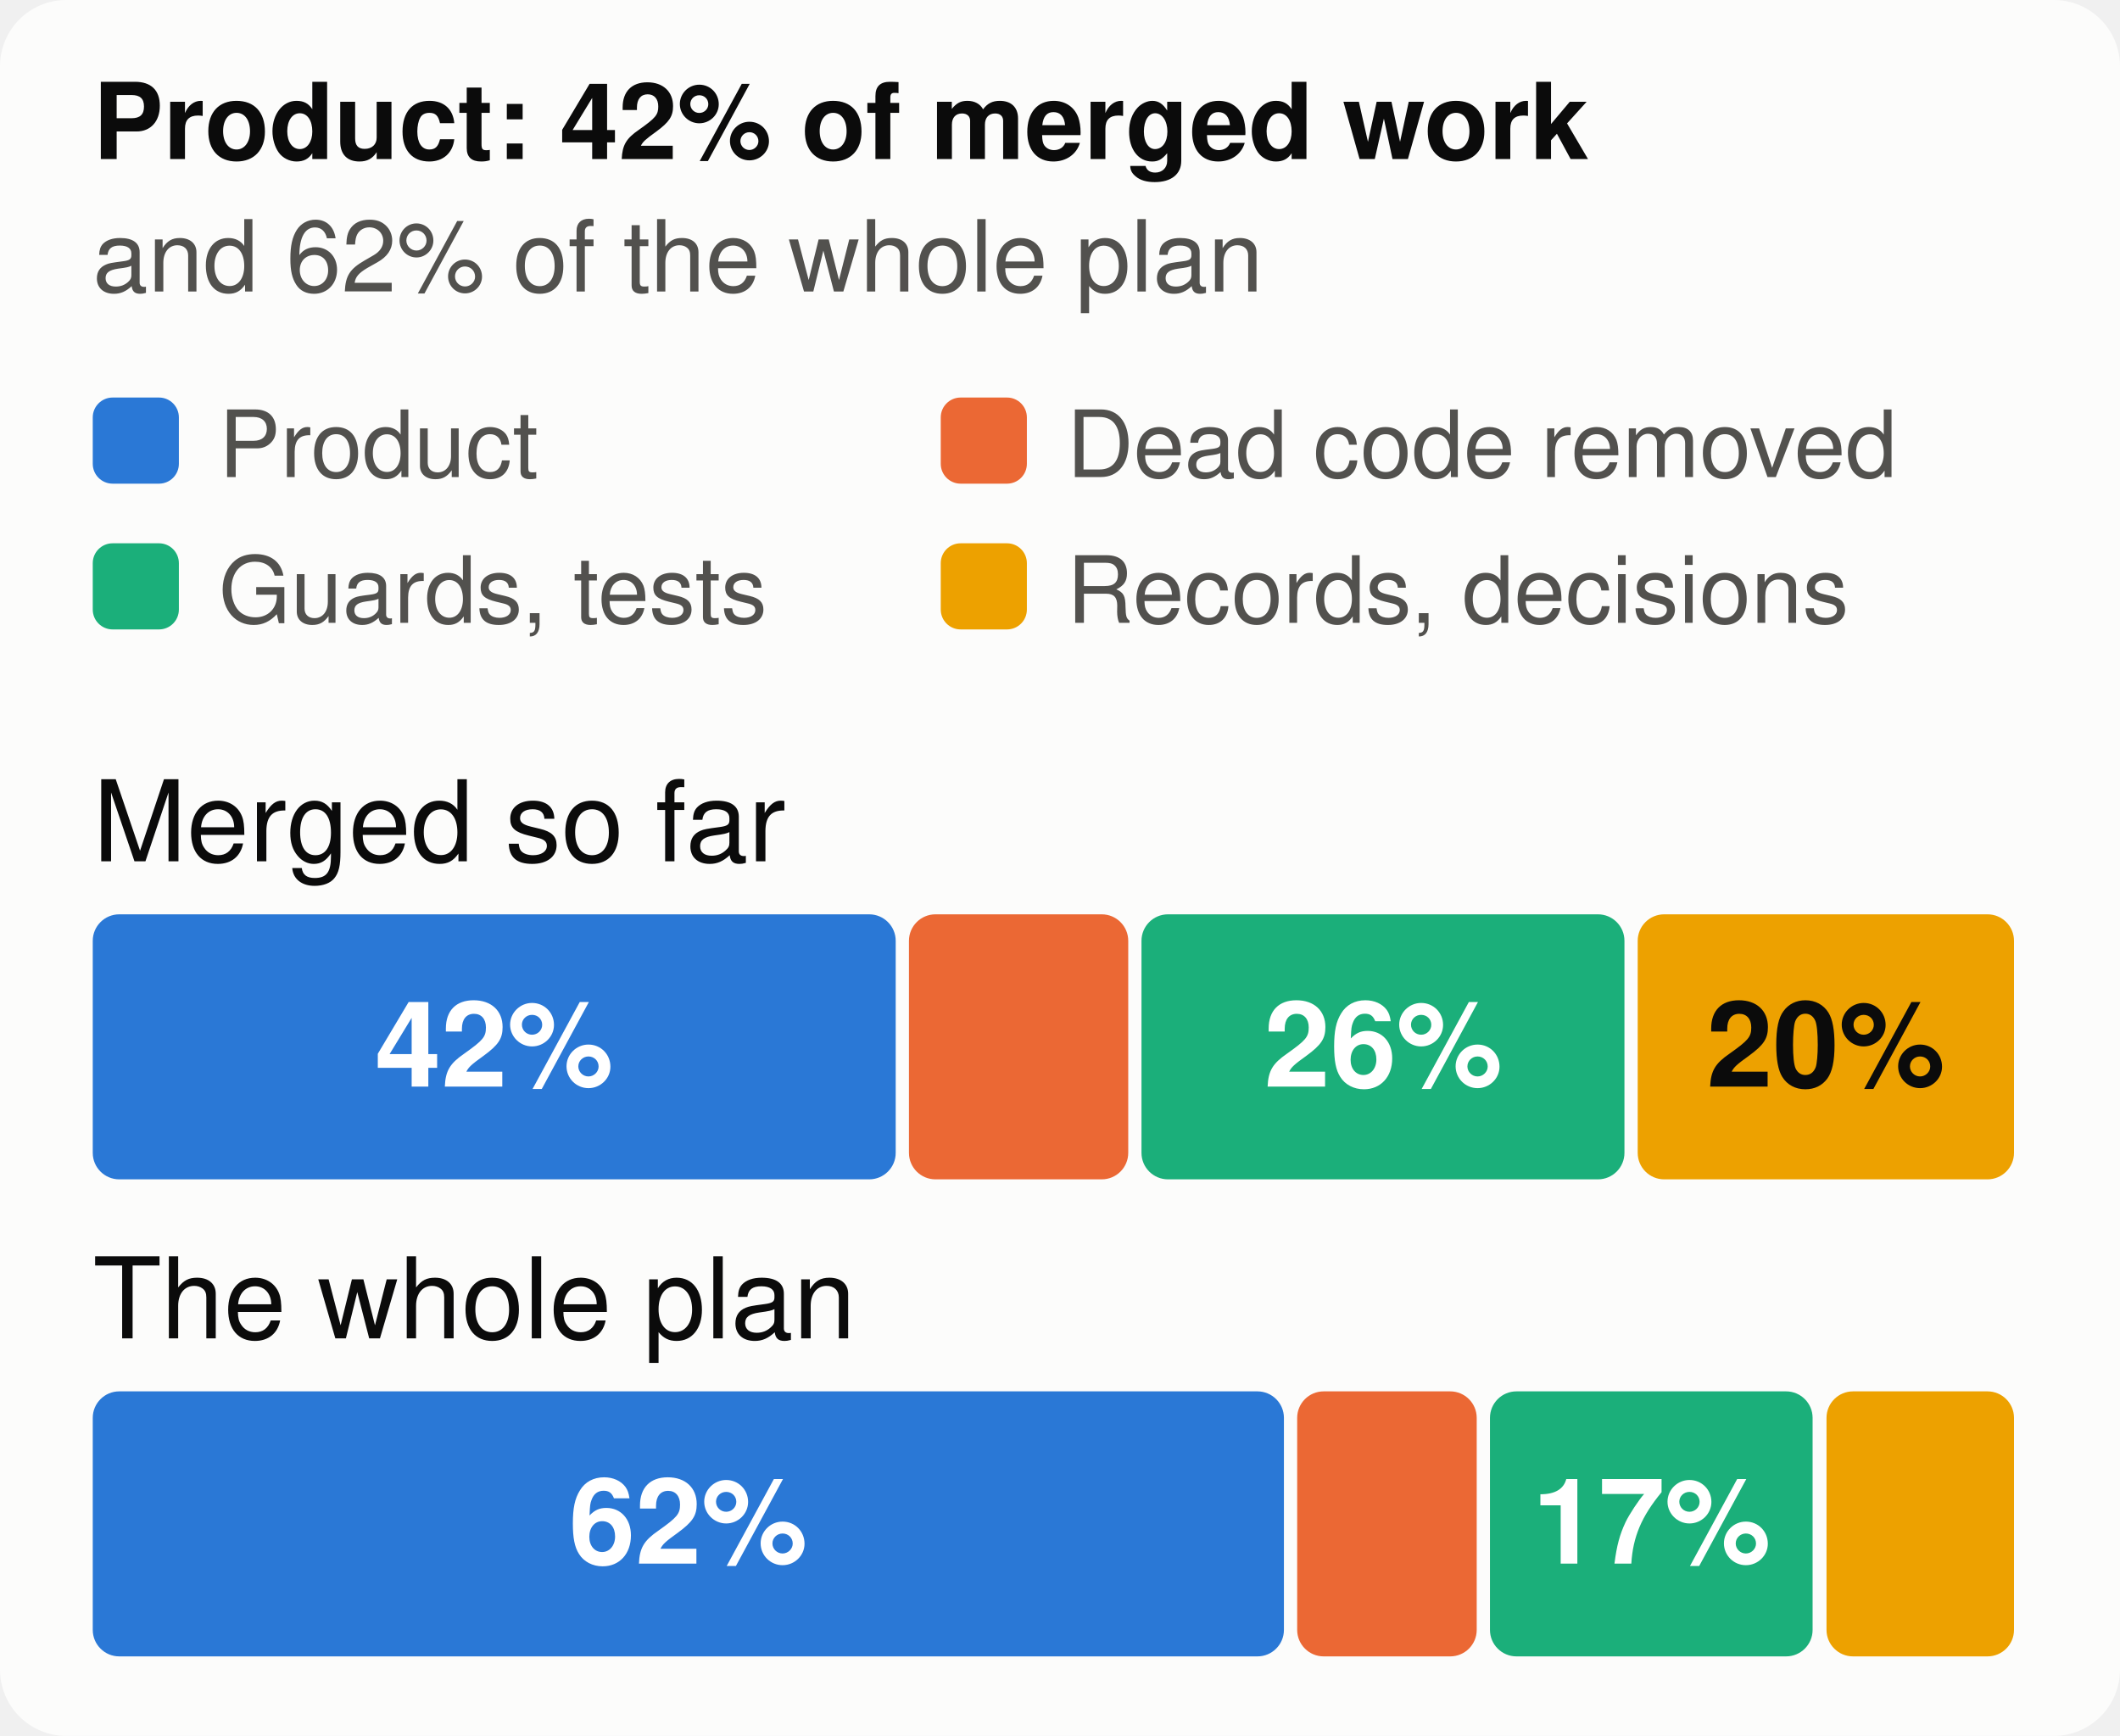
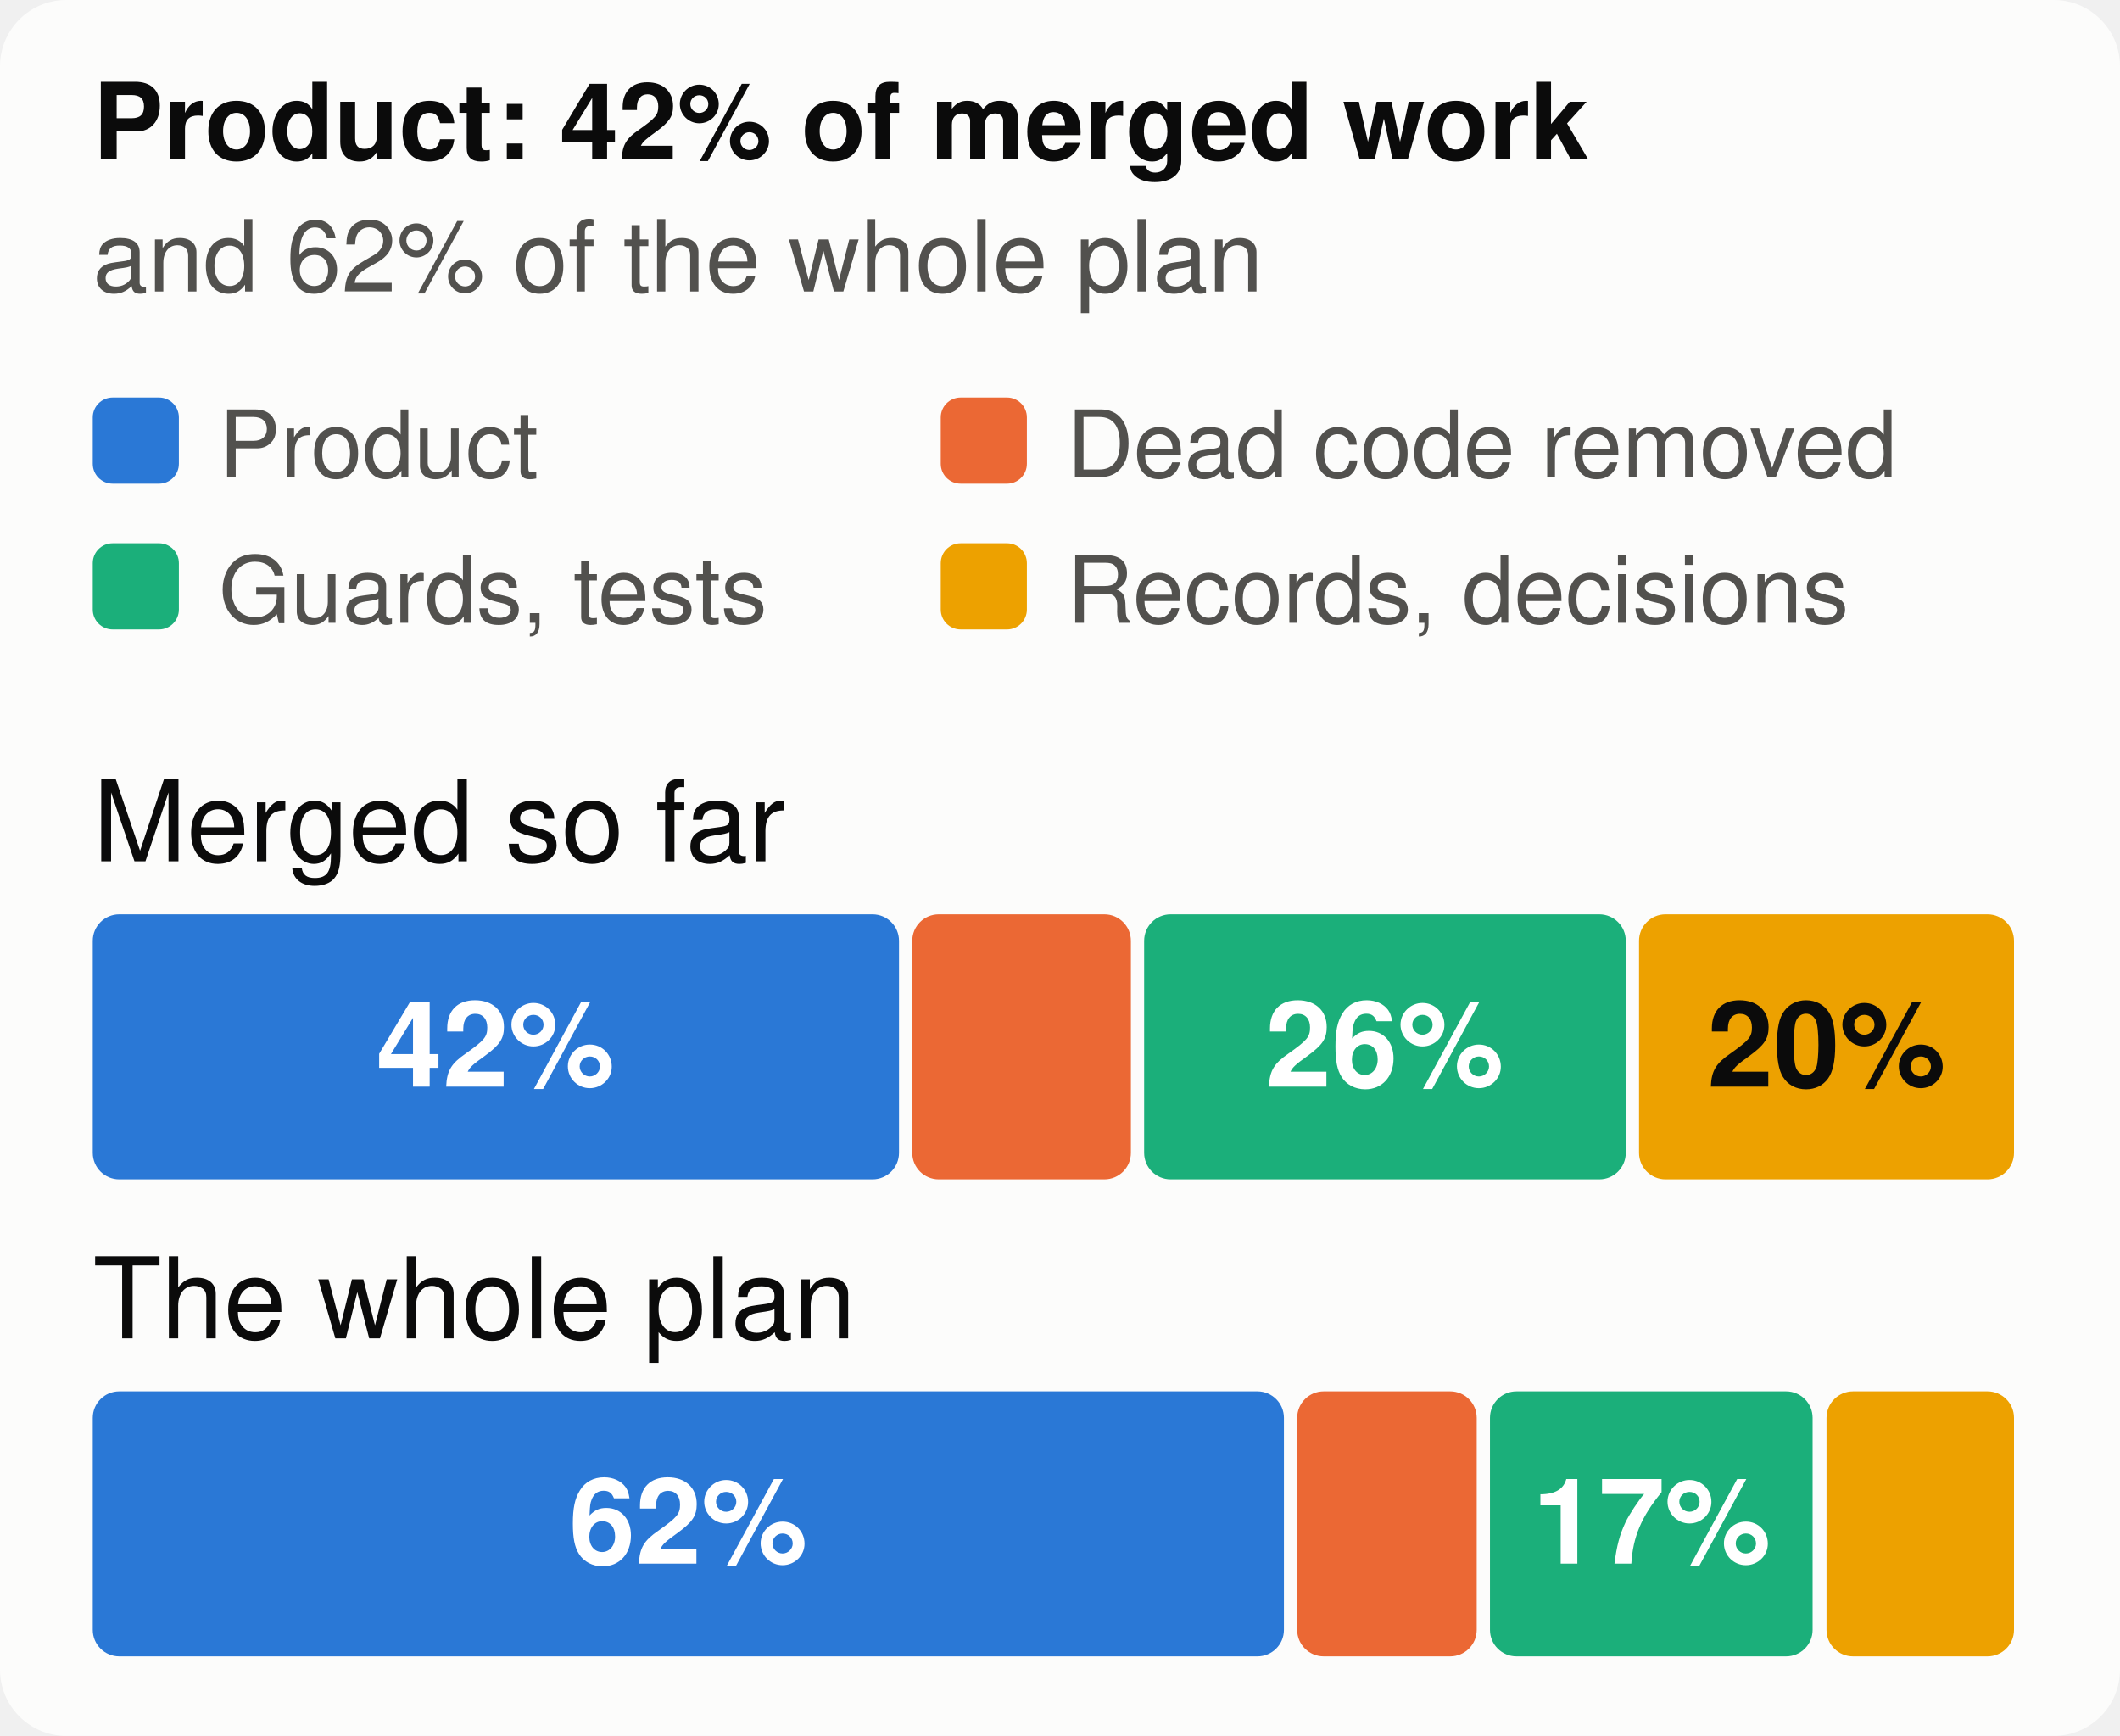
<svg xmlns="http://www.w3.org/2000/svg" viewBox="0 0 320 262" width="320" height="262" font-family="system-ui,-apple-system,Segoe UI,Helvetica,Arial,sans-serif" font-size="18" role="img" aria-label="The merged work and the whole plan, by kind of work">
  <style>.h{paint-order:stroke;stroke:#fcfcfb;stroke-width:3px;stroke-linejoin:round}.rg{stroke:#fcfcfb}@media (prefers-color-scheme: dark){.bg{fill:#1a1a19}.t1{fill:#f0efec}.t2{fill:#c3c2b7}.gr{stroke:#2c2c2a}.ax{stroke:#383835}.ld{stroke:#383835}.br{stroke:#c3c2b7}.m{stroke:#3987e5}.dp{stroke:#d95926}.v{stroke:#199e70}.i2{stroke:#c3c2b7}.i1{stroke:#f0efec}.f1{fill:#3987e5}.f2{fill:#d95926}.f3{fill:#199e70}.f4{fill:#c98500}.ev{fill:#c3c2b7}.inv{fill:#1a1a19}.done{fill:#cde2fb}.todo{fill:#52514e}.tile{fill:#262624}.h,.rg{stroke:#1a1a19}}</style>
  <rect width="320" height="262" rx="10" class="bg" fill="#fcfcfb" />
  <text x="14" y="24" class="t1" fill="#0b0b0b" font-size="16" font-weight="700">Product: 42% of merged work</text>
  <text x="14" y="44" class="t2" fill="#52514e" font-size="15">and 62% of the whole plan</text>
  <rect x="14" y="60" width="13" height="13" rx="3" class="f1" fill="#2a78d6" />
  <text x="33" y="72" class="t2" fill="#52514e" font-size="14">Product</text>
  <rect x="142" y="60" width="13" height="13" rx="3" class="f2" fill="#eb6834" />
  <text x="161" y="72" class="t2" fill="#52514e" font-size="14">Dead code removed</text>
  <rect x="14" y="82" width="13" height="13" rx="3" class="f3" fill="#1baf7a" />
  <text x="33" y="94" class="t2" fill="#52514e" font-size="14">Guards, tests</text>
  <rect x="142" y="82" width="13" height="13" rx="3" class="f4" fill="#eda100" />
  <text x="161" y="94" class="t2" fill="#52514e" font-size="14">Records, decisions</text>
  <text x="14" y="130" class="t1" fill="#0b0b0b" font-size="17">Merged so far</text>
-   <rect x="14.0" y="138" width="121.2" height="40" rx="4" class="f1" fill="#2a78d6" />
-   <text x="74.6" y="164" text-anchor="middle" fill="#ffffff" font-size="18" font-weight="700">42%</text>
-   <rect x="137.2" y="138" width="33.1" height="40" rx="4" class="f2" fill="#eb6834" />
-   <rect x="172.3" y="138" width="72.9" height="40" rx="4" class="f3" fill="#1baf7a" />
-   <text x="208.8" y="164" text-anchor="middle" fill="#ffffff" font-size="18" font-weight="700">26%</text>
-   <rect x="247.2" y="138" width="56.8" height="40" rx="4" class="f4" fill="#eda100" />
-   <text x="275.6" y="164" text-anchor="middle" fill="#0b0b0b" font-size="18" font-weight="700">20%</text>
+   <rect x="14.0" y="138" width="121.7" height="40" rx="4" class="f1" fill="#2a78d6" />
+   <text x="74.8" y="164" text-anchor="middle" fill="#ffffff" font-size="18" font-weight="700">42%</text>
+   <rect x="137.7" y="138" width="33.0" height="40" rx="4" class="f2" fill="#eb6834" />
+   <rect x="172.7" y="138" width="72.7" height="40" rx="4" class="f3" fill="#1baf7a" />
+   <text x="209.0" y="164" text-anchor="middle" fill="#ffffff" font-size="18" font-weight="700">26%</text>
+   <rect x="247.4" y="138" width="56.6" height="40" rx="4" class="f4" fill="#eda100" />
+   <text x="275.7" y="164" text-anchor="middle" fill="#0b0b0b" font-size="18" font-weight="700">20%</text>
  <text x="14" y="202" class="t1" fill="#0b0b0b" font-size="17">The whole plan</text>
  <rect x="14.0" y="210" width="179.8" height="40" rx="4" class="f1" fill="#2a78d6" />
  <text x="103.9" y="236" text-anchor="middle" fill="#ffffff" font-size="18" font-weight="700">62%</text>
  <rect x="195.8" y="210" width="27.1" height="40" rx="4" class="f2" fill="#eb6834" />
  <rect x="224.9" y="210" width="48.7" height="40" rx="4" class="f3" fill="#1baf7a" />
  <text x="249.3" y="236" text-anchor="middle" fill="#ffffff" font-size="18" font-weight="700">17%</text>
  <rect x="275.7" y="210" width="28.3" height="40" rx="4" class="f4" fill="#eda100" />
</svg>
